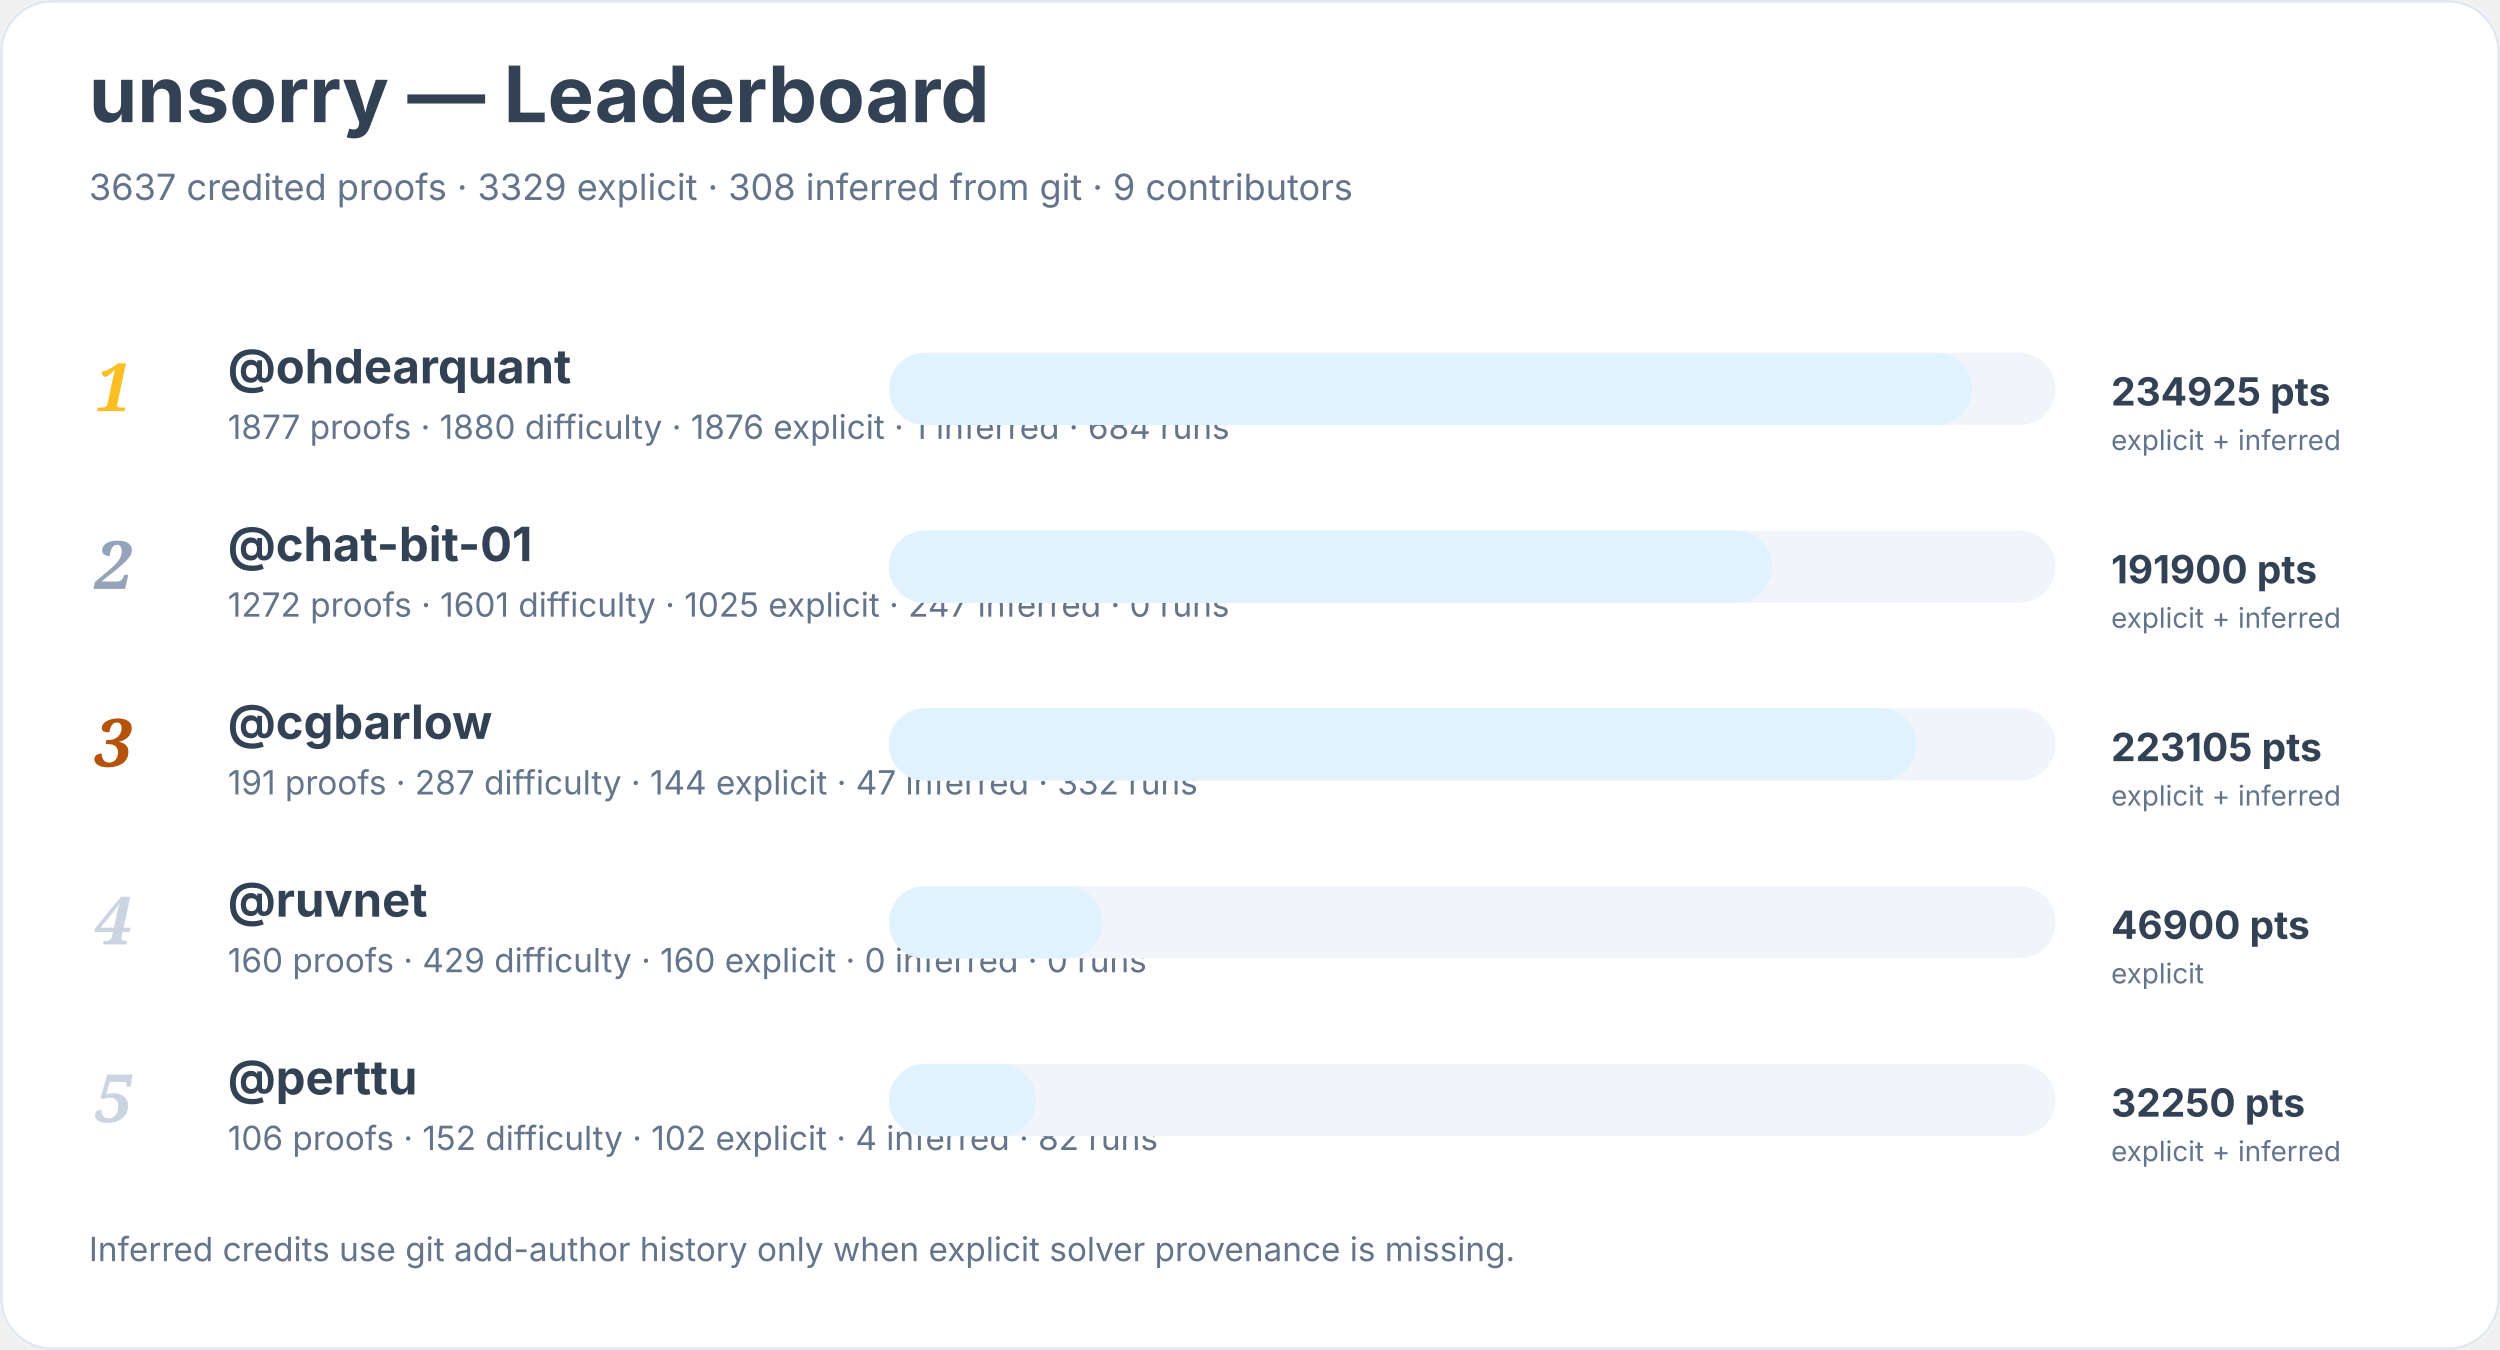
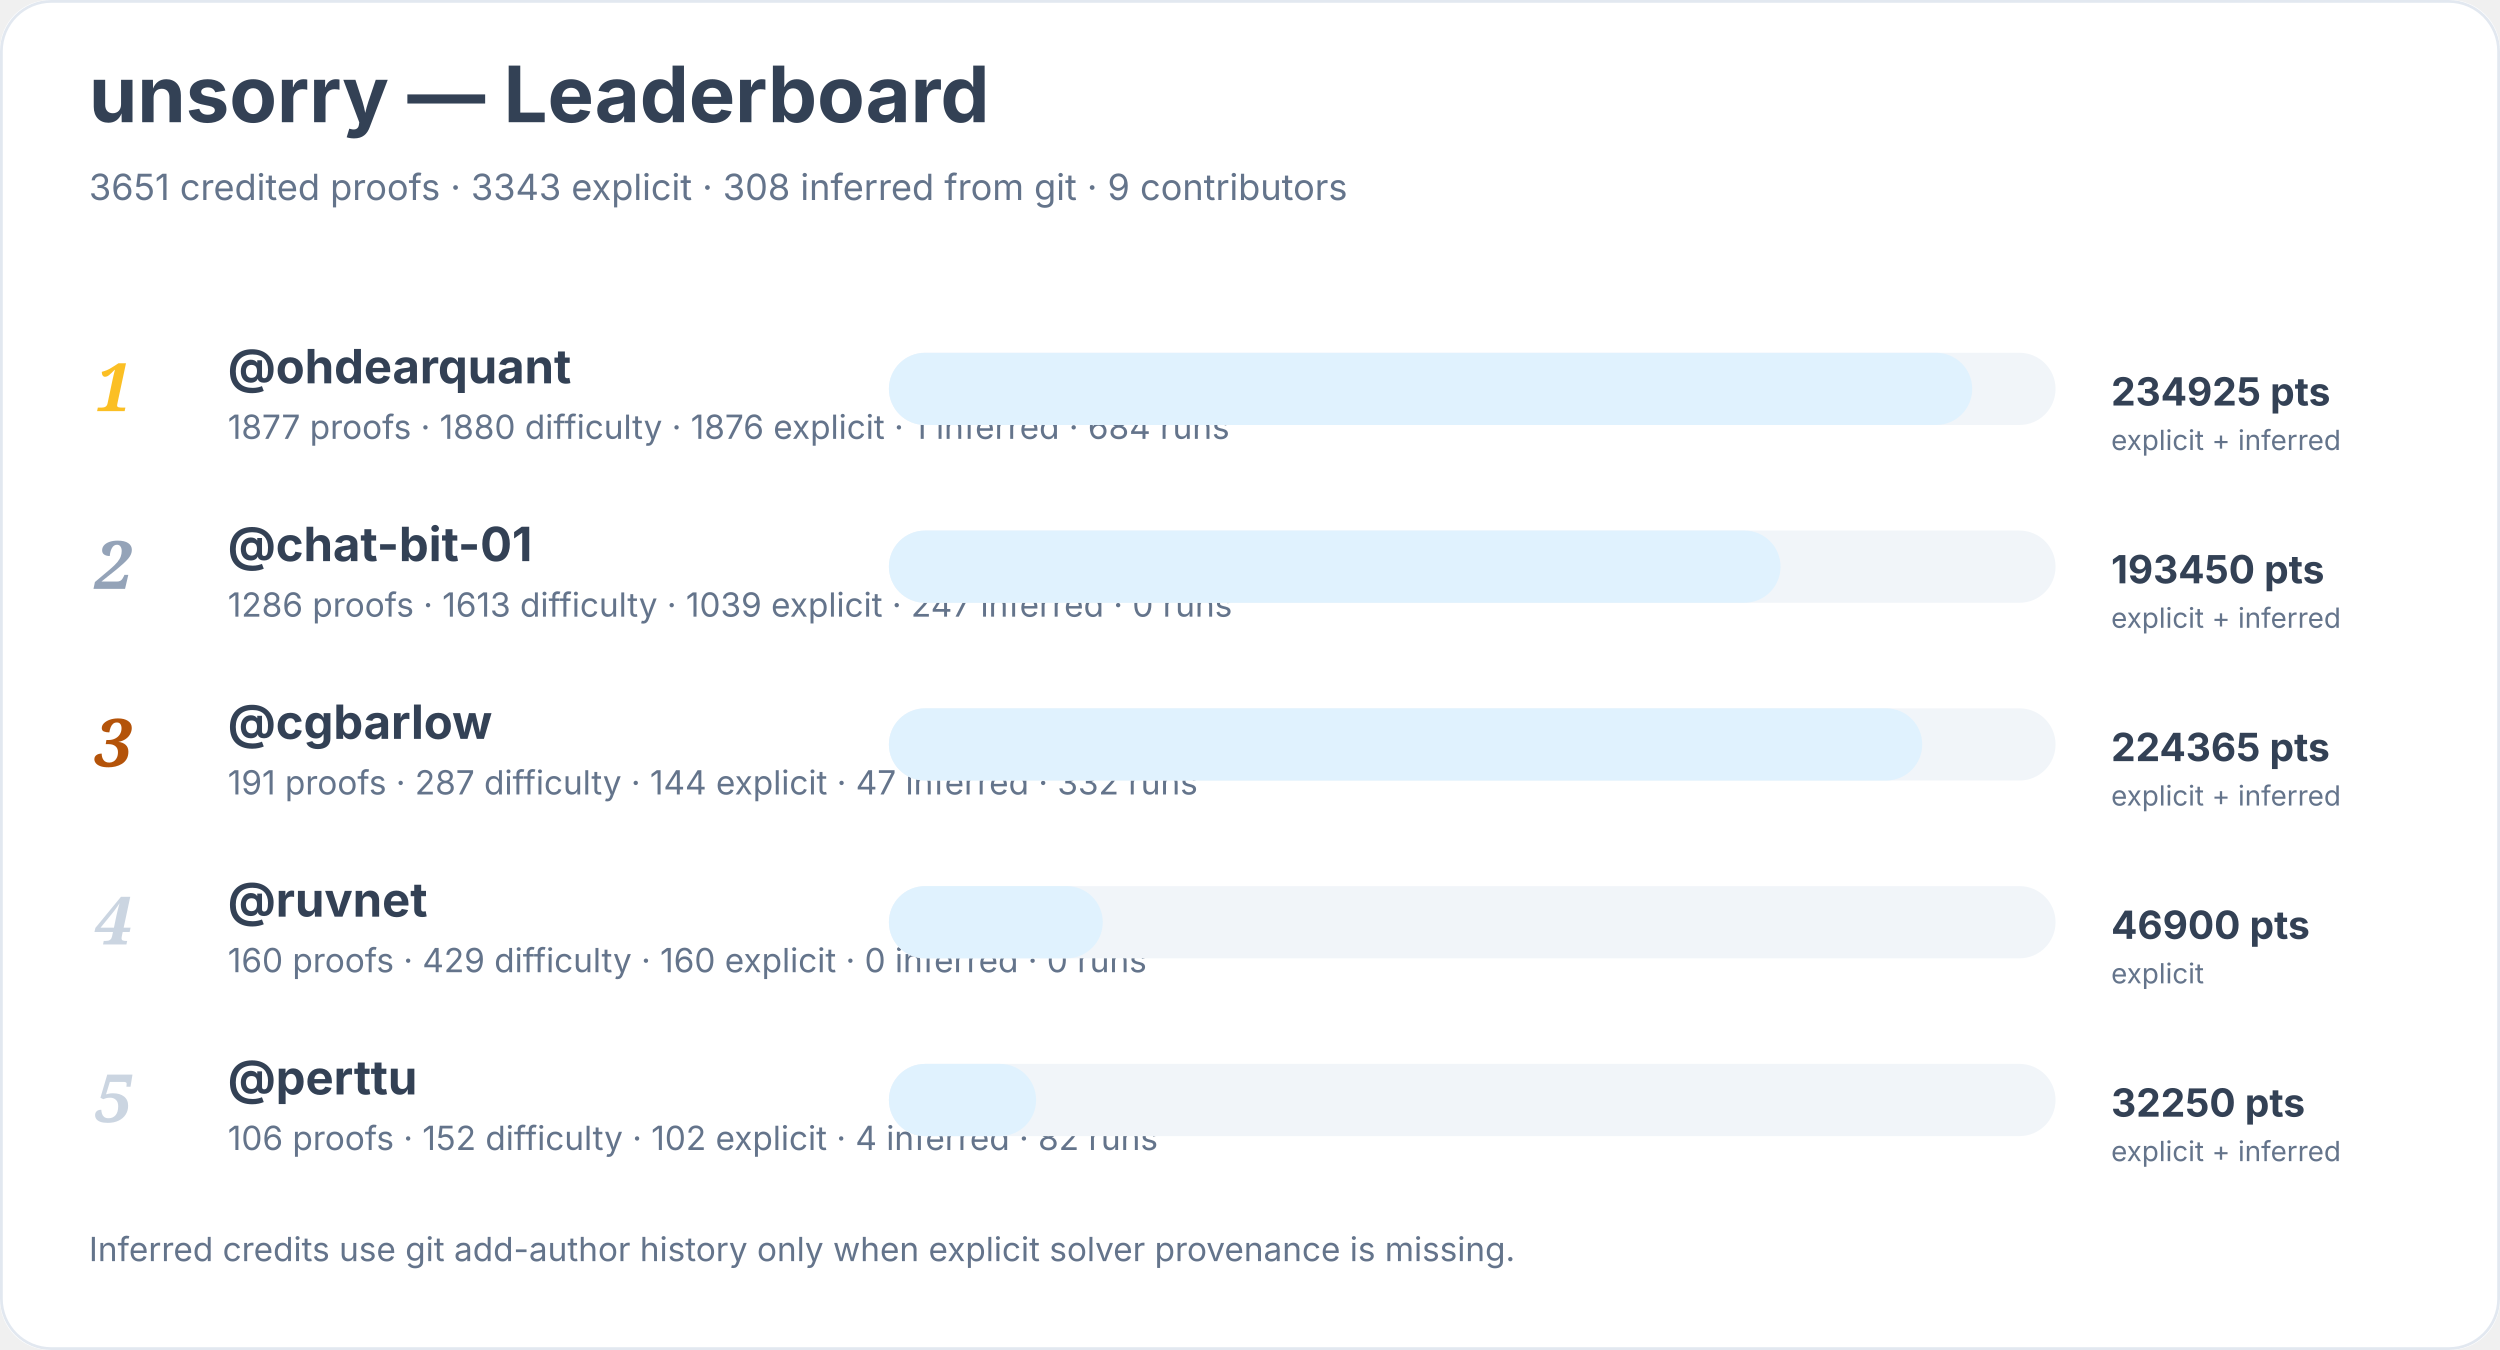
<svg xmlns="http://www.w3.org/2000/svg" width="900" height="486" viewBox="0 0 900 486" role="img" aria-labelledby="title desc">
  <rect width="900" height="100%" rx="18" fill="#ffffff" />
  <rect x="0.5" y="0.5" width="899" height="485" rx="18" fill="none" stroke="#e2e8f0" />
  <text x="32" y="44" font-family="Inter, system-ui, sans-serif" font-size="28" font-weight="700" fill="#334155">unsorry — Leaderboard</text>
-   <text x="32" y="72" font-family="Inter, system-ui, sans-serif" font-size="13" fill="#64748b">3637 credited proofs · 3329 explicit · 308 inferred from git · 9 contributors</text>
+   <text x="32" y="72" font-family="Inter, system-ui, sans-serif" font-size="13" fill="#64748b">3651 credited proofs · 3343 explicit · 308 inferred from git · 9 contributors</text>
  <text x="34" y="148" font-family="Georgia, serif" font-size="24" font-style="italic" font-weight="700" fill="#fbbf24">1</text>
  <a href="https://github.com/ohdearquant">
    <text x="82" y="138" font-family="Inter, system-ui, sans-serif" font-size="17" font-weight="650" fill="#334155">@ohdearquant</text>
  </a>
  <text x="82" y="158" font-family="Inter, system-ui, sans-serif" font-size="12" fill="#64748b">1877 proofs · 1880 difficulty · 1876 explicit · 1 inferred · 684 runs</text>
  <rect x="320" y="127" width="420" height="26" rx="13" fill="#f1f5f9" />
  <rect x="320" y="127" width="390" height="26" rx="13" fill="#e0f2fe" />
  <text x="760" y="146" font-family="Inter, system-ui, sans-serif" font-size="14" font-weight="700" fill="#334155">234925 pts</text>
  <text x="760" y="162" font-family="Inter, system-ui, sans-serif" font-size="10" fill="#64748b">explicit + inferred</text>
  <text x="34" y="212" font-family="Georgia, serif" font-size="24" font-style="italic" font-weight="700" fill="#94a3b8">2</text>
  <a href="https://github.com/chat-bit-01">
    <text x="82" y="202" font-family="Inter, system-ui, sans-serif" font-size="17" font-weight="650" fill="#334155">@chat-bit-01</text>
  </a>
-   <text x="82" y="222" font-family="Inter, system-ui, sans-serif" font-size="12" fill="#64748b">1272 proofs · 1601 difficulty · 1025 explicit · 247 inferred · 0 runs</text>
+   <text x="82" y="222" font-family="Inter, system-ui, sans-serif" font-size="12" fill="#64748b">1286 proofs · 1613 difficulty · 1039 explicit · 247 inferred · 0 runs</text>
  <rect x="320" y="191" width="420" height="26" rx="13" fill="#f1f5f9" />
-   <rect x="320" y="191" width="318" height="26" rx="13" fill="#e0f2fe" />
-   <text x="760" y="210" font-family="Inter, system-ui, sans-serif" font-size="14" font-weight="700" fill="#334155">191900 pts</text>
+   <rect x="320" y="191" width="321" height="26" rx="13" fill="#e0f2fe" />
+   <text x="760" y="210" font-family="Inter, system-ui, sans-serif" font-size="14" font-weight="700" fill="#334155">193450 pts</text>
  <text x="760" y="226" font-family="Inter, system-ui, sans-serif" font-size="10" fill="#64748b">explicit + inferred</text>
  <text x="34" y="276" font-family="Georgia, serif" font-size="24" font-style="italic" font-weight="700" fill="#b45309">3</text>
  <a href="https://github.com/cgbarlow">
    <text x="82" y="266" font-family="Inter, system-ui, sans-serif" font-size="17" font-weight="650" fill="#334155">@cgbarlow</text>
  </a>
  <text x="82" y="286" font-family="Inter, system-ui, sans-serif" font-size="12" fill="#64748b">191 proofs · 287 difficulty · 144 explicit · 47 inferred · 332 runs</text>
  <rect x="320" y="255" width="420" height="26" rx="13" fill="#f1f5f9" />
-   <rect x="320" y="255" width="370" height="26" rx="13" fill="#e0f2fe" />
-   <text x="760" y="274" font-family="Inter, system-ui, sans-serif" font-size="14" font-weight="700" fill="#334155">223105 pts</text>
+   <rect x="320" y="255" width="372" height="26" rx="13" fill="#e0f2fe" />
+   <text x="760" y="274" font-family="Inter, system-ui, sans-serif" font-size="14" font-weight="700" fill="#334155">224365 pts</text>
  <text x="760" y="290" font-family="Inter, system-ui, sans-serif" font-size="10" fill="#64748b">explicit + inferred</text>
  <text x="34" y="340" font-family="Georgia, serif" font-size="24" font-style="italic" font-weight="700" fill="#cbd5e1">4</text>
  <a href="https://github.com/ruvnet">
    <text x="82" y="330" font-family="Inter, system-ui, sans-serif" font-size="17" font-weight="650" fill="#334155">@ruvnet</text>
  </a>
  <text x="82" y="350" font-family="Inter, system-ui, sans-serif" font-size="12" fill="#64748b">160 proofs · 429 difficulty · 160 explicit · 0 inferred · 0 runs</text>
  <rect x="320" y="319" width="420" height="26" rx="13" fill="#f1f5f9" />
  <rect x="320" y="319" width="77" height="26" rx="13" fill="#e0f2fe" />
  <text x="760" y="338" font-family="Inter, system-ui, sans-serif" font-size="14" font-weight="700" fill="#334155">46900 pts</text>
  <text x="760" y="354" font-family="Inter, system-ui, sans-serif" font-size="10" fill="#64748b">explicit</text>
  <text x="34" y="404" font-family="Georgia, serif" font-size="24" font-style="italic" font-weight="700" fill="#cbd5e1">5</text>
  <a href="https://github.com/perttu">
    <text x="82" y="394" font-family="Inter, system-ui, sans-serif" font-size="17" font-weight="650" fill="#334155">@perttu</text>
  </a>
  <text x="82" y="414" font-family="Inter, system-ui, sans-serif" font-size="12" fill="#64748b">106 proofs · 152 difficulty · 102 explicit · 4 inferred · 82 runs</text>
  <rect x="320" y="383" width="420" height="26" rx="13" fill="#f1f5f9" />
  <rect x="320" y="383" width="53" height="26" rx="13" fill="#e0f2fe" />
  <text x="760" y="402" font-family="Inter, system-ui, sans-serif" font-size="14" font-weight="700" fill="#334155">32250 pts</text>
  <text x="760" y="418" font-family="Inter, system-ui, sans-serif" font-size="10" fill="#64748b">explicit + inferred</text>
  <text x="32" y="454" font-family="Inter, system-ui, sans-serif" font-size="12" fill="#64748b">Inferred credits use git add-author history only when explicit solver provenance is missing.</text>
</svg>
